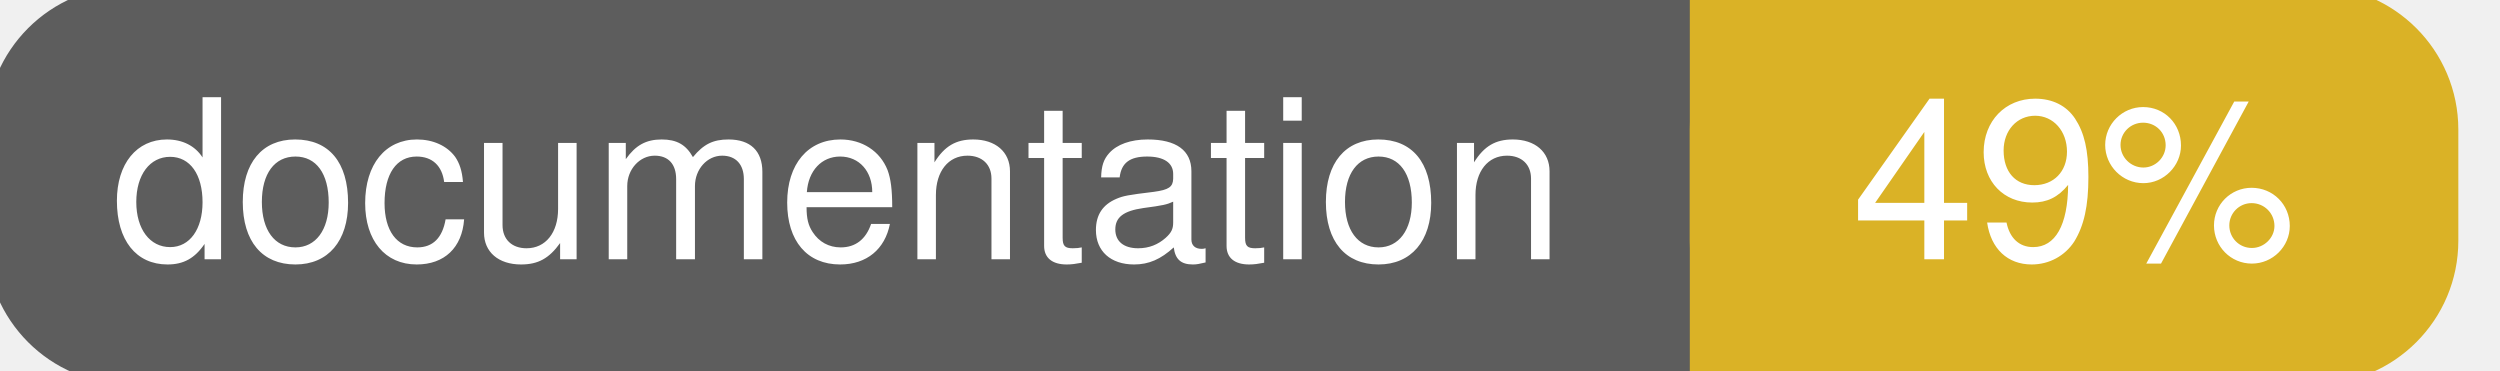
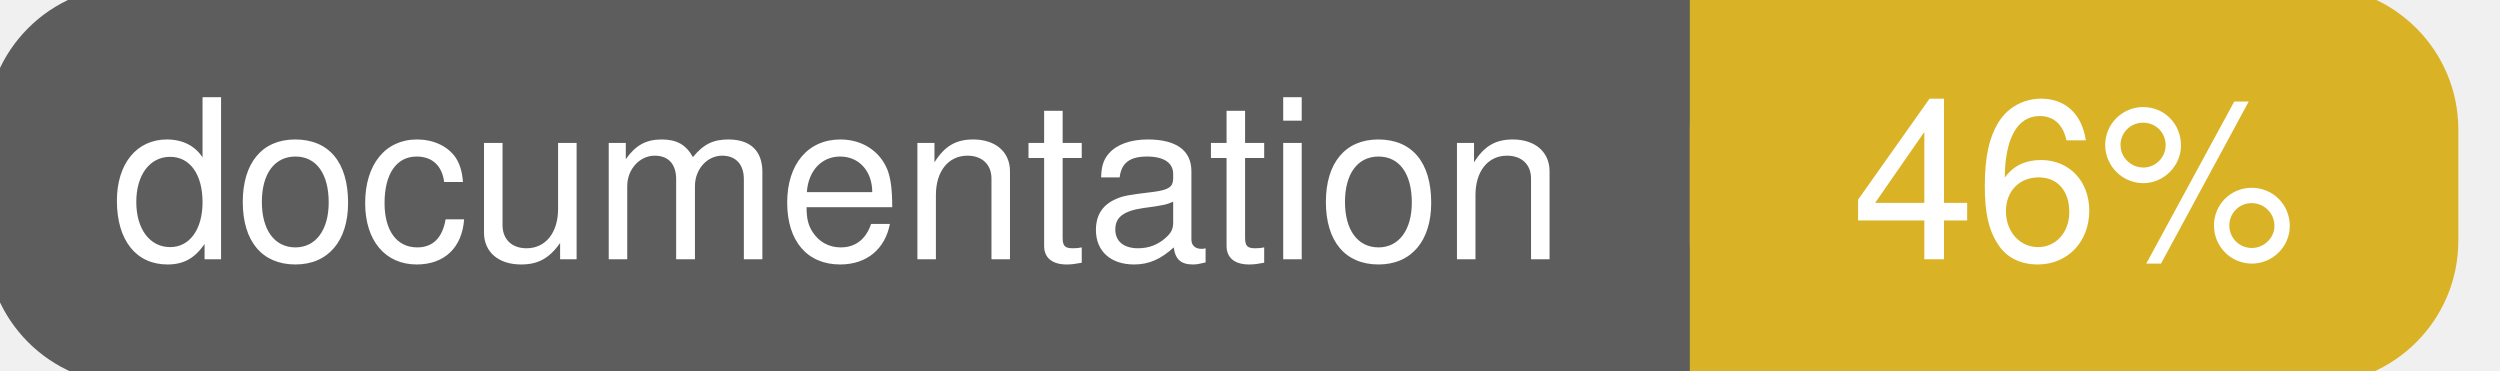
<svg xmlns="http://www.w3.org/2000/svg" width="135" height="20">
  <g>
    <rect id="svg_1" height="20" width="130" y="0" x="0" stroke-width="1.5" stroke="#5d5d5d" fill="#5d5d5d" rx="7" ry="7" />
    <rect id="svg_2" height="20" width="40" y="0" x="92" stroke-width="1.5" stroke="#dab226" fill="#dab226" rx="7" ry="7" />
    <rect id="svg_3" height="20" width="22" y="0" x="92" stroke-width="1.5" stroke="#dab226" fill="#dab226" />
    <text xml:space="preserve" text-anchor="start" font-family="Helvetica, Arial, sans-serif" font-size="12" id="svg_4" y="14" x="6" stroke-width="0" stroke="#5d5d5d" fill="#ffffff">documentation</text>
-     <text xml:space="preserve" text-anchor="middle" font-family="Helvetica, Arial, sans-serif" font-size="12" id="svg_5" y="14" x="112" stroke-width="0" stroke="#5d5d5d" fill="#ffffff" style="text-anchor: middle">49%</text>
+     <text xml:space="preserve" text-anchor="middle" font-family="Helvetica, Arial, sans-serif" font-size="12" id="svg_5" y="14" x="112" stroke-width="0" stroke="#5d5d5d" fill="#ffffff" style="text-anchor: middle">46%</text>
  </g>
</svg>
